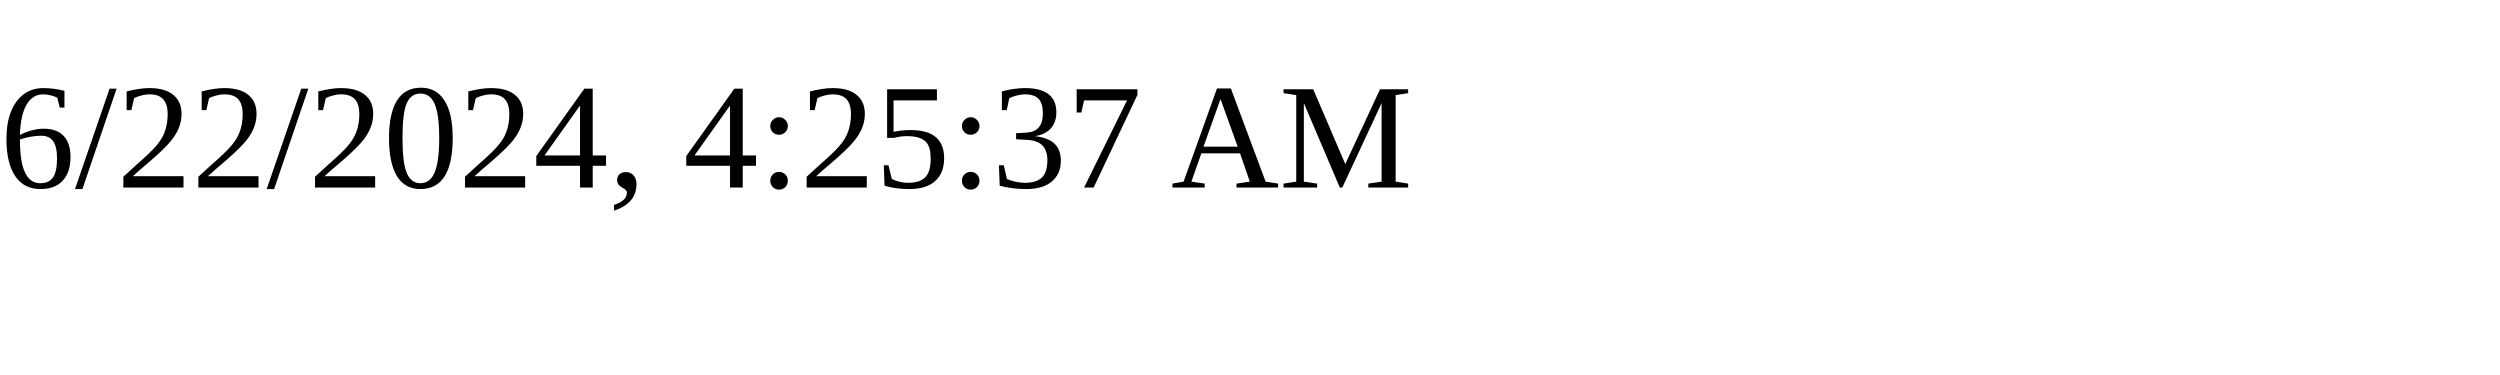
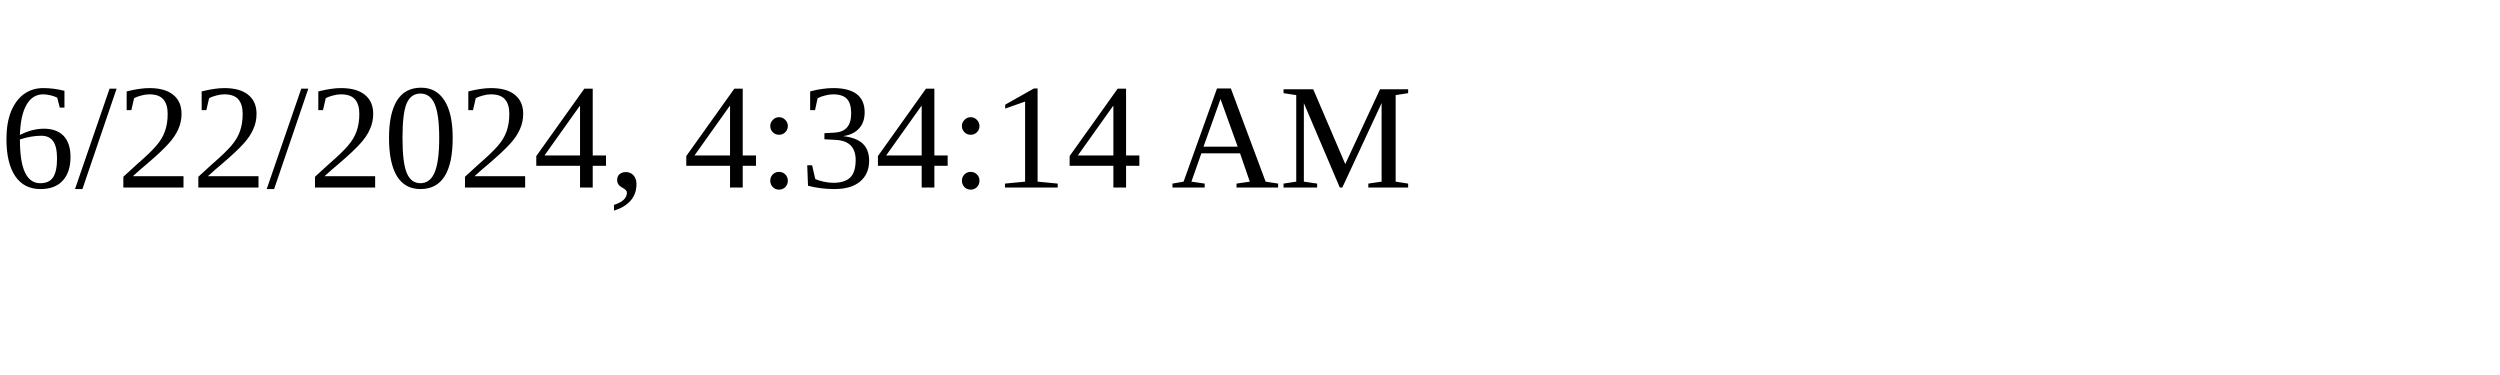
<svg xmlns="http://www.w3.org/2000/svg" height="30" width="200">
-   <text x="0" y="15">6/22/2024, 4:25:37 AM</text>
+   <text x="0" y="15">6/22/2024, 4:34:14 AM</text>
</svg>
